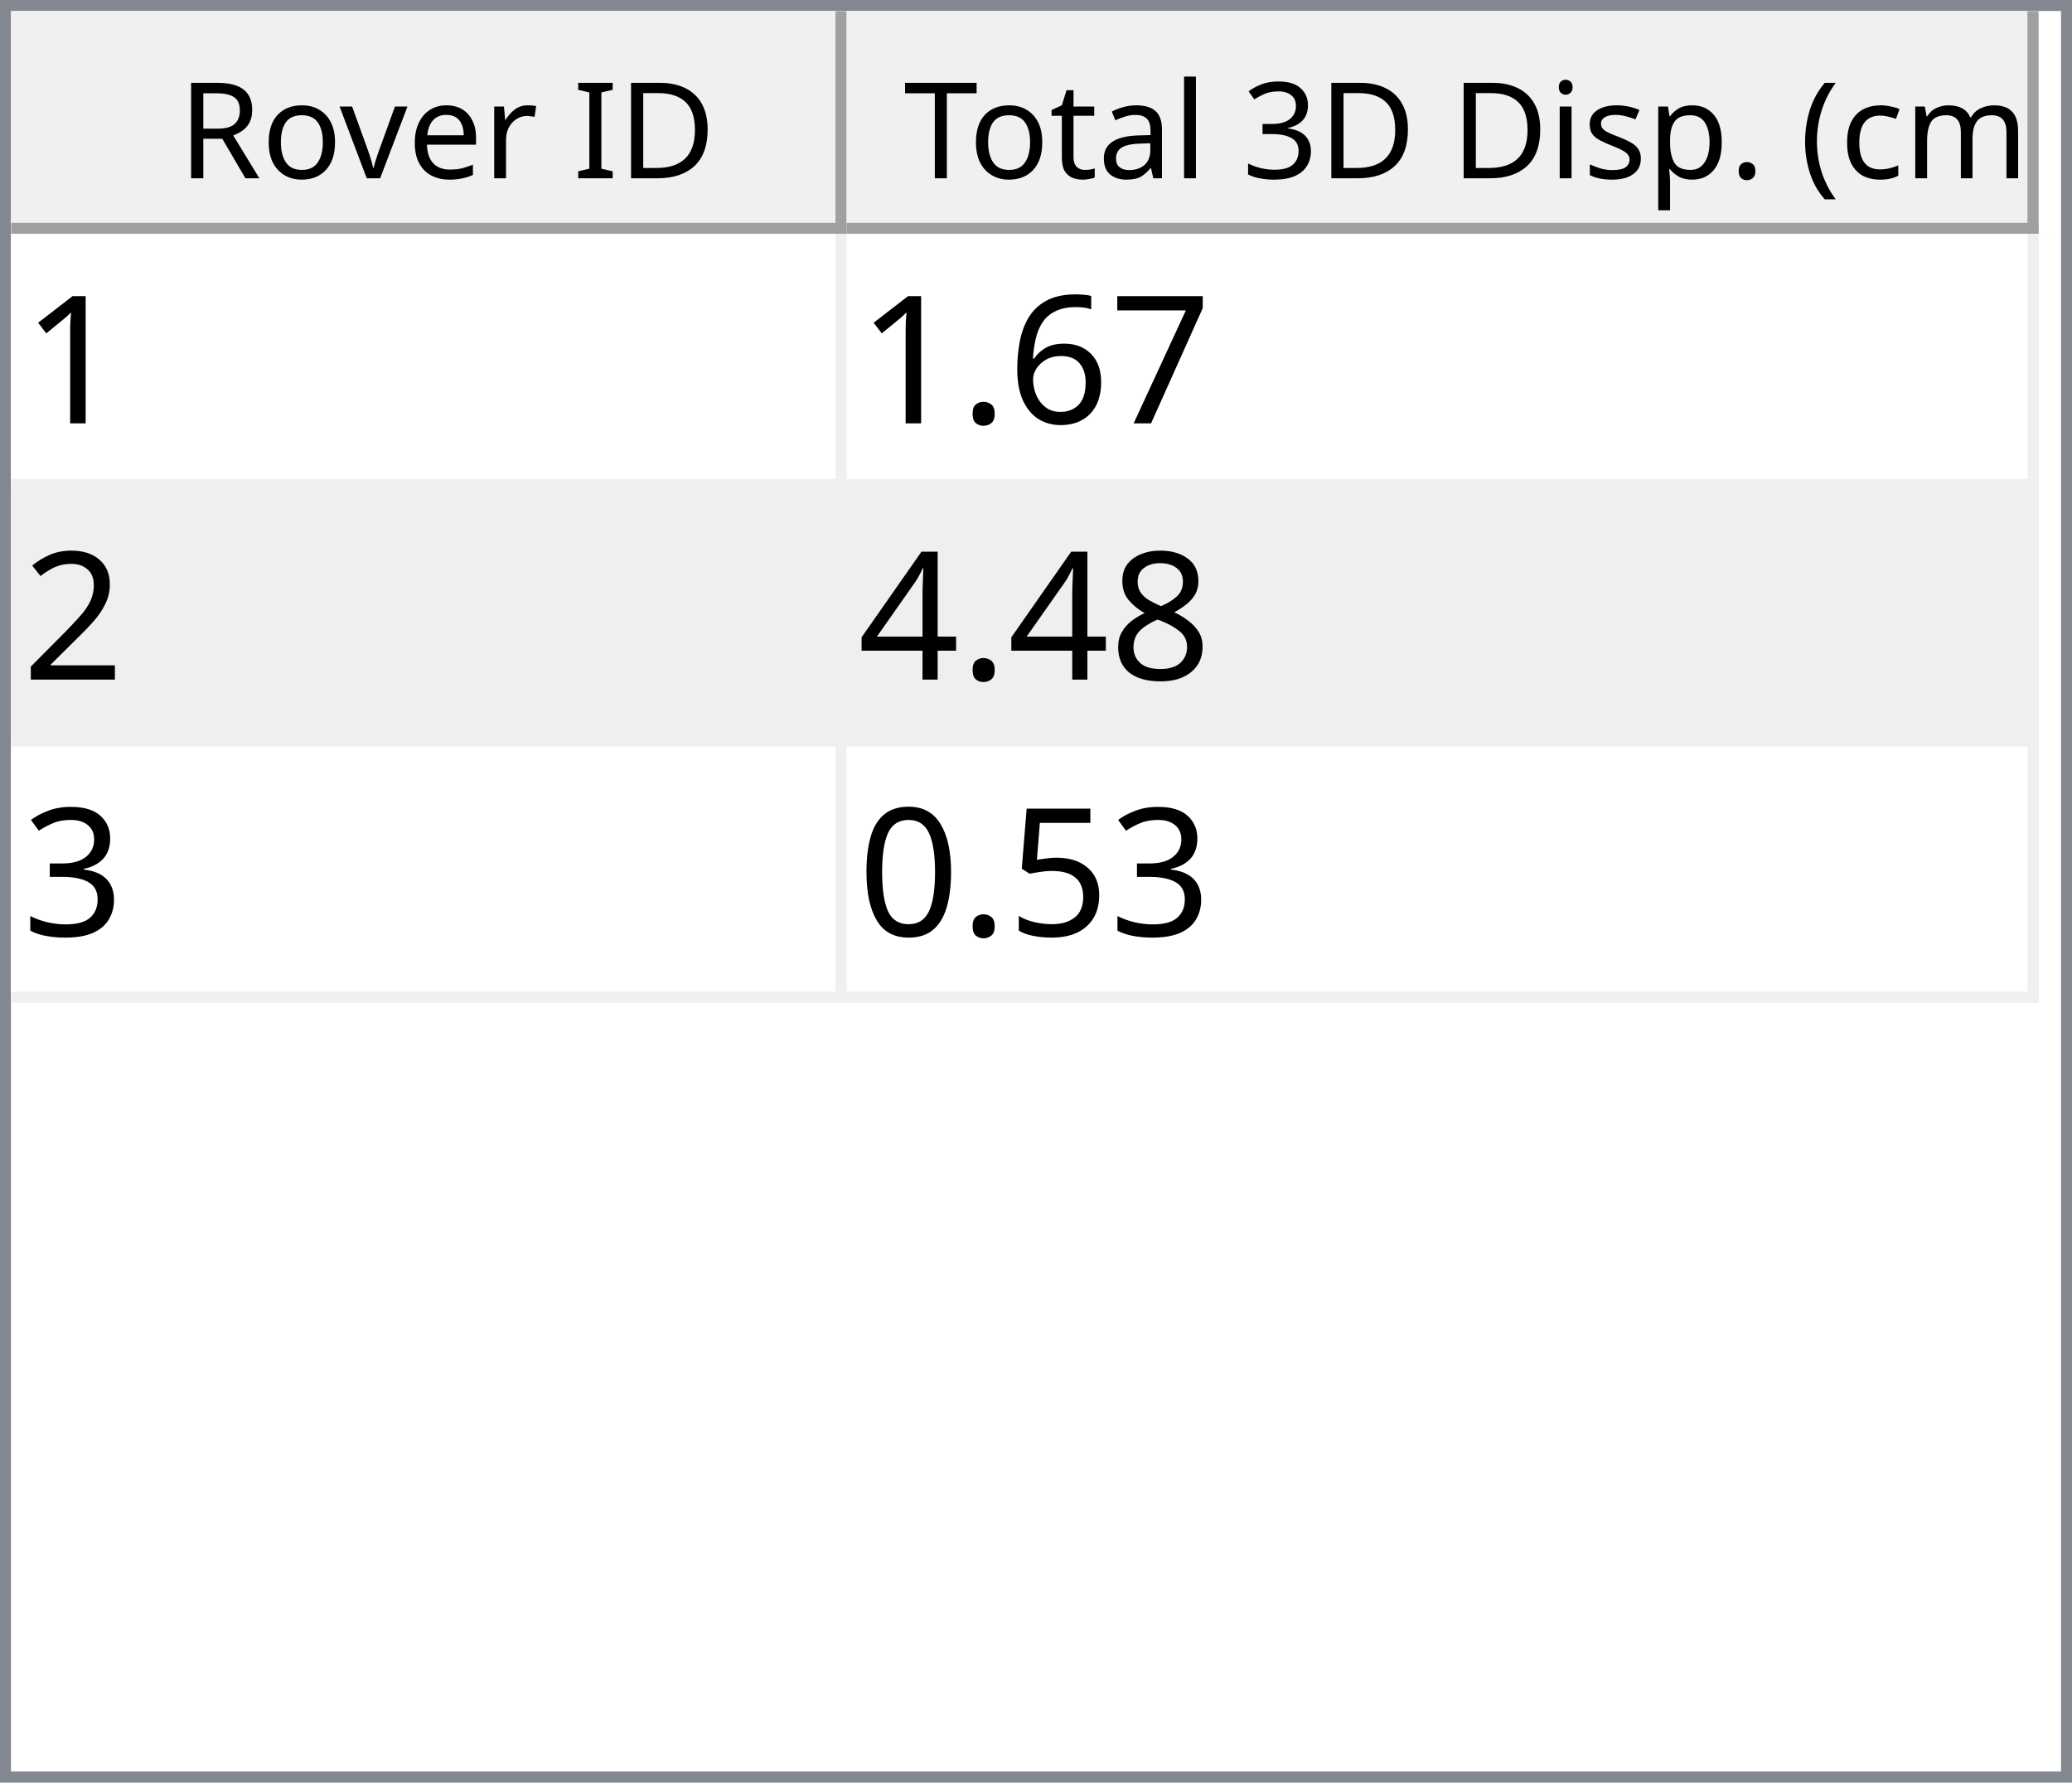
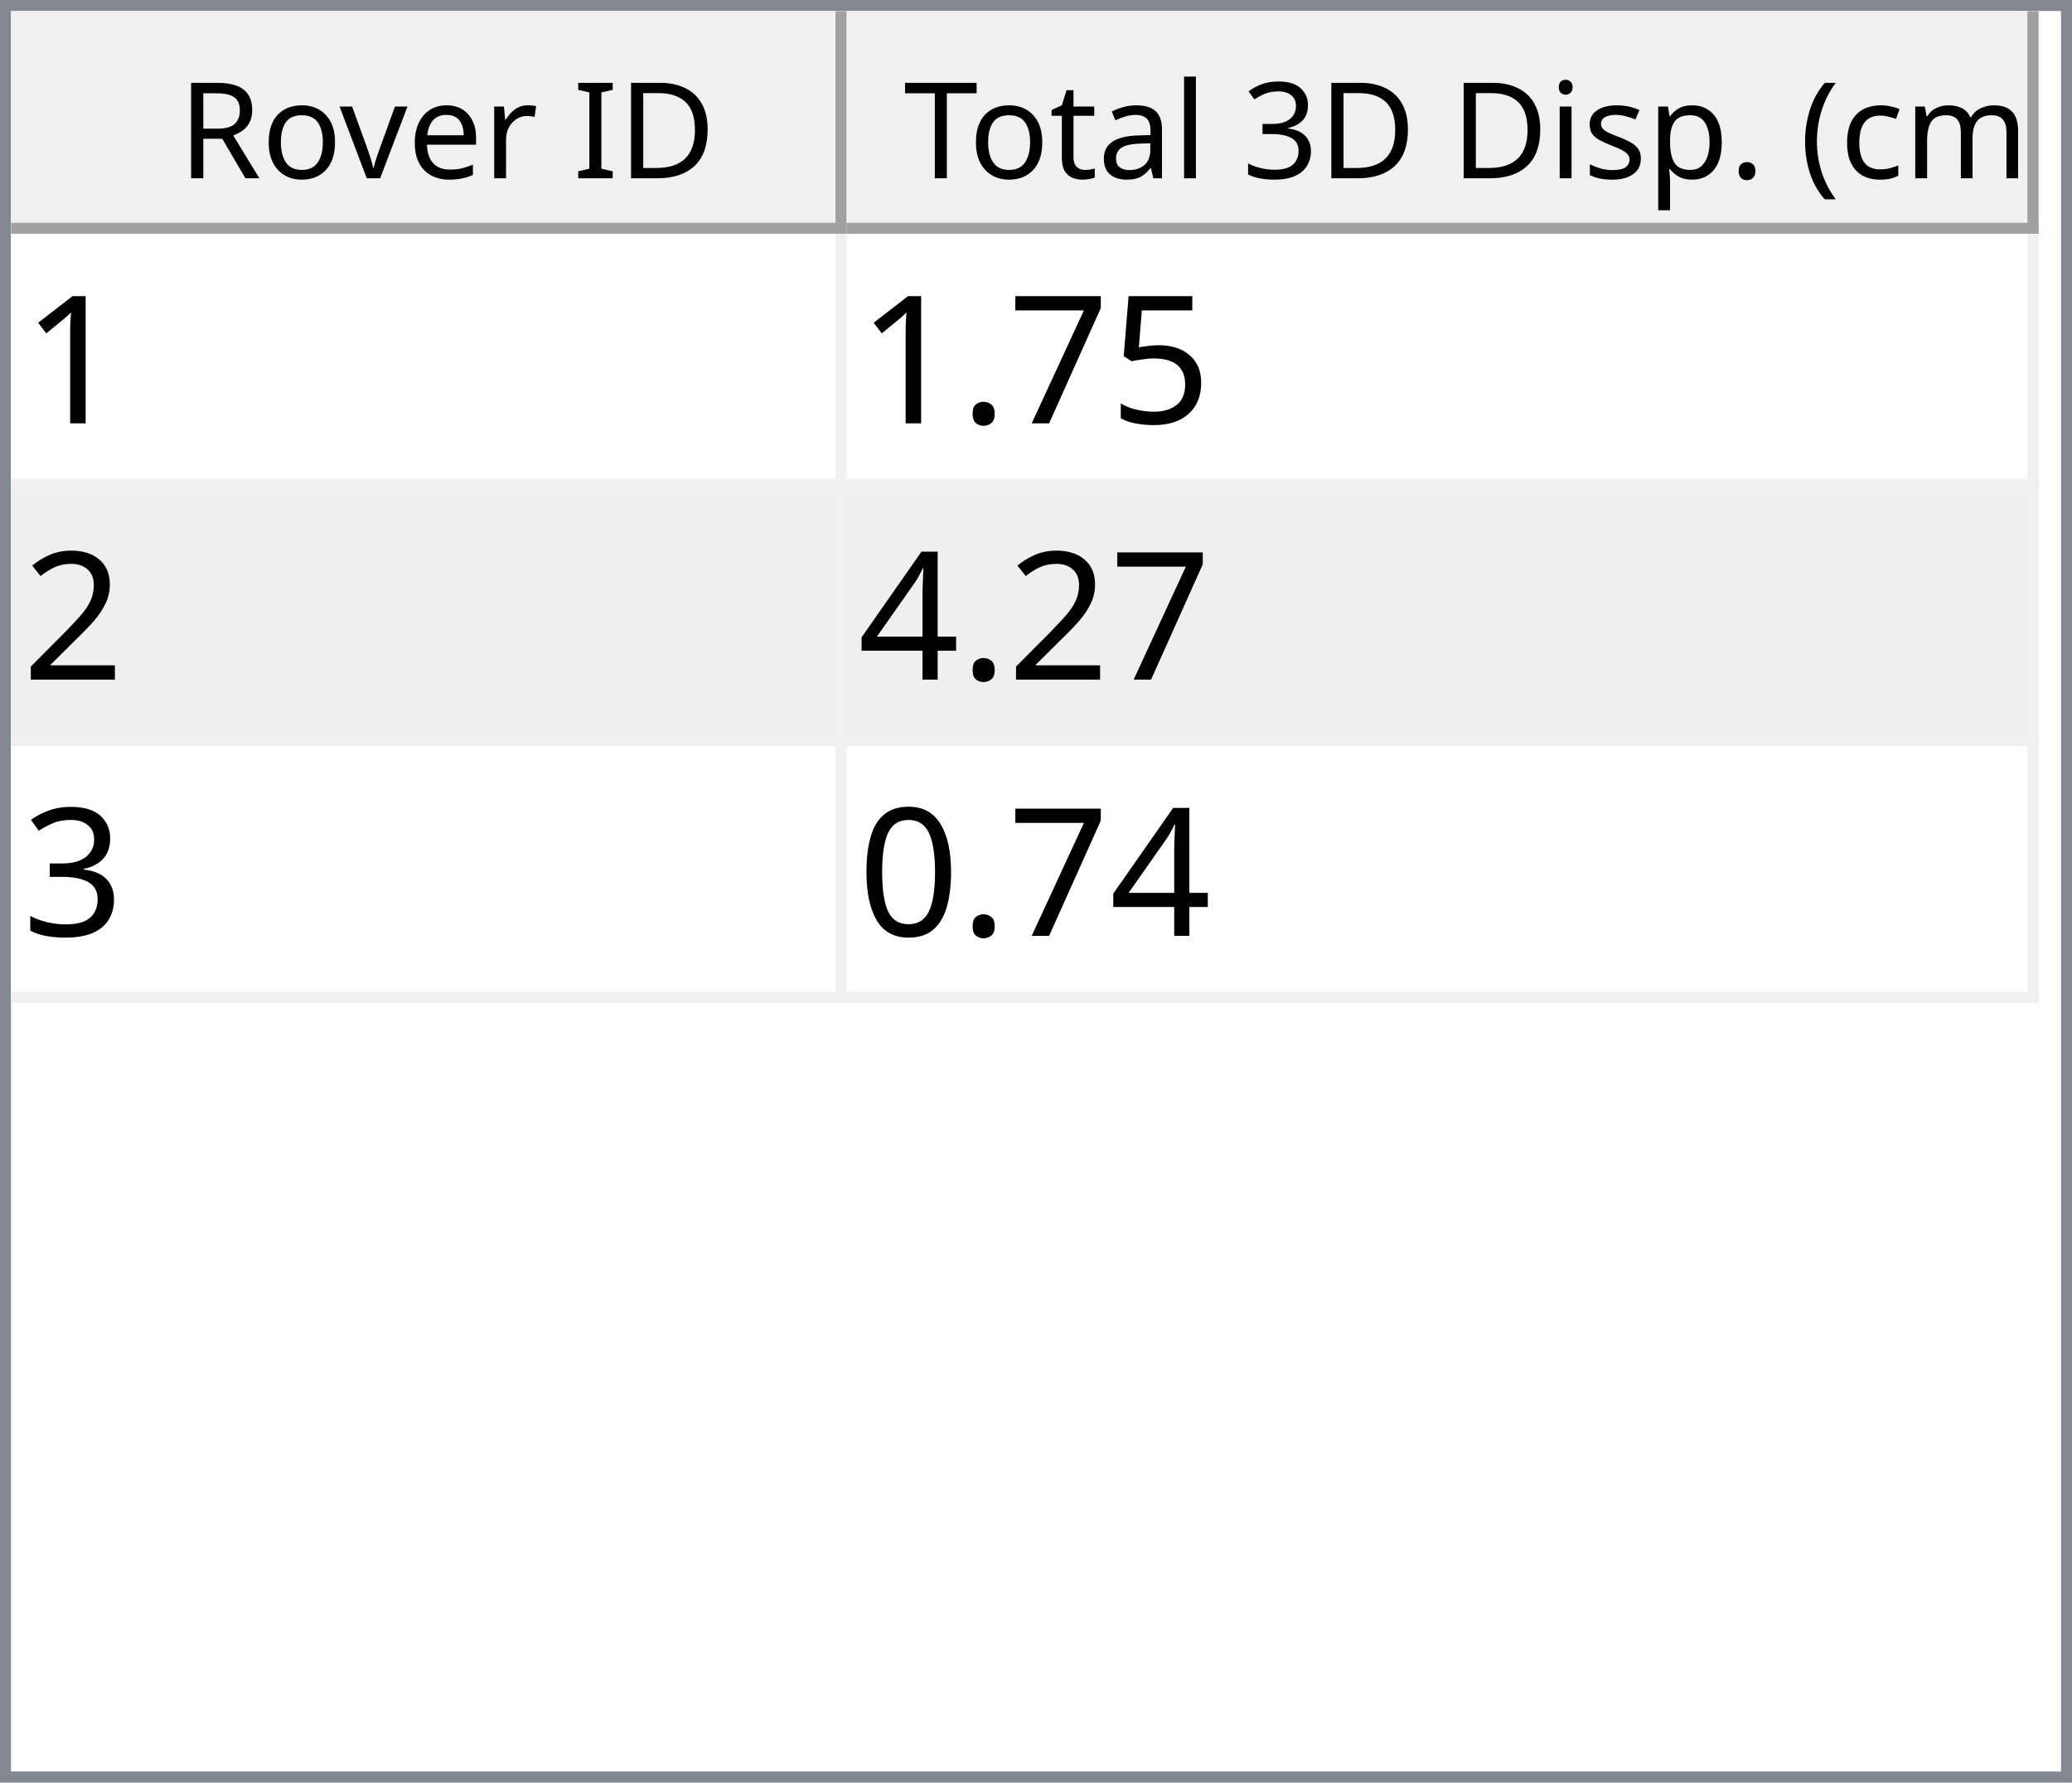
<svg xmlns="http://www.w3.org/2000/svg" style="fill-opacity:1; color-rendering:auto; color-interpolation:auto; text-rendering:auto; stroke:black; stroke-linecap:square; stroke-miterlimit:10; shape-rendering:auto; stroke-opacity:1; fill:black; stroke-dasharray:none; font-weight:normal; stroke-width:1; font-family:'Dialog'; font-style:normal; stroke-linejoin:miter; font-size:12px; stroke-dashoffset:0; image-rendering:auto;" width="186" height="160">
  <defs id="genericDefs" />
  <g>
    <defs id="defs1">
      <clipPath clipPathUnits="userSpaceOnUse" id="clipPath1">
        <path d="M0 0 L186 0 L186 160 L0 160 L0 0 Z" />
      </clipPath>
      <clipPath clipPathUnits="userSpaceOnUse" id="clipPath2">
        <path d="M0 0 L0 160 L186 160 L186 0 Z" />
      </clipPath>
      <clipPath clipPathUnits="userSpaceOnUse" id="clipPath3">
        <path d="M0 0 L0 20 L184 20 L184 0 Z" />
      </clipPath>
      <clipPath clipPathUnits="userSpaceOnUse" id="clipPath4">
        <path d="M0 0 L0 20 L75 20 L75 0 Z" />
      </clipPath>
      <clipPath clipPathUnits="userSpaceOnUse" id="clipPath5">
        <path d="M1 1 L1 19 L74 19 L74 1 Z" />
      </clipPath>
      <clipPath clipPathUnits="userSpaceOnUse" id="clipPath6">
        <path d="M0 0 L0 18 L73 18 L73 0 Z" />
      </clipPath>
      <clipPath clipPathUnits="userSpaceOnUse" id="clipPath7">
        <path d="M-0.5 -0.5 L-0.5 19.5 L74.5 19.5 L74.5 -0.5 Z" />
      </clipPath>
      <clipPath clipPathUnits="userSpaceOnUse" id="clipPath8">
        <path d="M0 0 L0 20 L107 20 L107 0 Z" />
      </clipPath>
      <clipPath clipPathUnits="userSpaceOnUse" id="clipPath9">
        <path d="M1 1 L1 19 L106 19 L106 1 Z" />
      </clipPath>
      <clipPath clipPathUnits="userSpaceOnUse" id="clipPath10">
        <path d="M0 0 L0 18 L105 18 L105 0 Z" />
      </clipPath>
      <clipPath clipPathUnits="userSpaceOnUse" id="clipPath11">
        <path d="M-0.5 -0.5 L-0.5 19.5 L106.5 19.5 L106.5 -0.5 Z" />
      </clipPath>
      <clipPath clipPathUnits="userSpaceOnUse" id="clipPath12">
        <path d="M0 0 L0 138 L184 138 L184 0 Z" />
      </clipPath>
      <clipPath clipPathUnits="userSpaceOnUse" id="clipPath13">
        <path d="M0 0 L0 69 L182 69 L182 0 Z" />
      </clipPath>
      <clipPath clipPathUnits="userSpaceOnUse" id="clipPath14">
        <path d="M-0.5 -0.5 L-0.5 68.5 L181.5 68.5 L181.5 -0.5 Z" />
      </clipPath>
      <clipPath clipPathUnits="userSpaceOnUse" id="clipPath15">
        <path d="M0 0 L0 22 L74 22 L74 0 Z" />
      </clipPath>
      <clipPath clipPathUnits="userSpaceOnUse" id="clipPath16">
        <path d="M0 0 L0 22 L106 22 L106 0 Z" />
      </clipPath>
      <font horiz-adv-x="64.551" id="font1">
        <font-face ascent="107.91" descent="25.098" units-per-em="100" style="font-style:normal; font-family:Segoe UI; font-weight:normal;" />
        <missing-glyph horiz-adv-x="64.551" d="M8.109 0 L8.109 68.266 L56.453 68.266 L56.453 0 L8.109 0 ZM15.328 7.234 L49.219 7.234 L49.219 61.031 L15.328 61.031 L15.328 7.234 Z" />
        <glyph unicode="D" horiz-adv-x="70.117" d="M9.188 0 L9.188 70.016 L28.516 70.016 Q65.531 70.016 65.531 35.891 Q65.531 19.672 55.25 9.836 Q44.969 0 27.734 0 L9.188 0 ZM17.391 62.594 L17.391 7.422 L27.828 7.422 Q41.609 7.422 49.273 14.797 Q56.938 22.172 56.938 35.688 Q56.938 62.594 28.328 62.594 L17.391 62.594 Z" />
        <glyph unicode="I" horiz-adv-x="26.611" d="M17.391 0 L9.188 0 L9.188 70.016 L17.391 70.016 L17.391 0 Z" />
        <glyph unicode=" " horiz-adv-x="27.393" d="" />
        <glyph unicode="r" horiz-adv-x="34.766" d="M34.188 41.891 Q32.078 43.5 28.125 43.5 Q23 43.5 19.555 38.672 Q16.109 33.844 16.109 25.484 L16.109 0 L8.109 0 L8.109 50 L16.109 50 L16.109 39.703 L16.312 39.703 Q18.016 44.969 21.531 47.922 Q25.047 50.875 29.391 50.875 Q32.516 50.875 34.188 50.203 L34.188 41.891 Z" />
        <glyph unicode="e" horiz-adv-x="52.295" d="M48.297 23 L12.984 23 Q13.188 14.656 17.484 10.109 Q21.781 5.562 29.297 5.562 Q37.75 5.562 44.828 11.141 L44.828 3.609 Q38.234 -1.172 27.391 -1.172 Q16.797 -1.172 10.742 5.641 Q4.688 12.453 4.688 24.812 Q4.688 36.469 11.305 43.82 Q17.922 51.172 27.734 51.172 Q37.547 51.172 42.922 44.828 Q48.297 38.484 48.297 27.203 L48.297 23 ZM40.094 29.781 Q40.047 36.719 36.75 40.578 Q33.453 44.438 27.594 44.438 Q21.922 44.438 17.969 40.383 Q14.016 36.328 13.094 29.781 L40.094 29.781 Z" />
        <glyph unicode="v" horiz-adv-x="47.9" d="M47.406 50 L27.484 0 L19.625 0 L0.688 50 L9.469 50 L22.172 13.672 Q23.578 9.672 23.922 6.688 L24.125 6.688 Q24.609 10.453 25.688 13.484 L38.969 50 L47.406 50 Z" />
        <glyph unicode="o" horiz-adv-x="58.594" d="M29 -1.172 Q17.922 -1.172 11.305 5.836 Q4.688 12.844 4.688 24.422 Q4.688 37.016 11.57 44.094 Q18.453 51.172 30.172 51.172 Q41.359 51.172 47.633 44.289 Q53.906 37.406 53.906 25.203 Q53.906 13.234 47.141 6.031 Q40.375 -1.172 29 -1.172 ZM29.594 44.438 Q21.875 44.438 17.383 39.188 Q12.891 33.938 12.891 24.703 Q12.891 15.828 17.43 10.695 Q21.969 5.562 29.594 5.562 Q37.359 5.562 41.531 10.594 Q45.703 15.625 45.703 24.906 Q45.703 34.281 41.531 39.359 Q37.359 44.438 29.594 44.438 Z" />
        <glyph unicode="R" horiz-adv-x="59.814" d="M59.375 0 L49.609 0 L37.891 19.625 Q36.281 22.359 34.766 24.289 Q33.25 26.219 31.664 27.438 Q30.078 28.656 28.25 29.219 Q26.422 29.781 24.125 29.781 L17.391 29.781 L17.391 0 L9.188 0 L9.188 70.016 L30.078 70.016 Q34.672 70.016 38.555 68.867 Q42.438 67.719 45.289 65.375 Q48.141 63.031 49.758 59.547 Q51.375 56.062 51.375 51.375 Q51.375 47.703 50.273 44.656 Q49.172 41.609 47.148 39.211 Q45.125 36.812 42.266 35.133 Q39.406 33.453 35.844 32.516 L35.844 32.328 Q37.594 31.547 38.891 30.547 Q40.188 29.547 41.359 28.18 Q42.531 26.812 43.68 25.078 Q44.828 23.344 46.234 21.047 L59.375 0 ZM17.391 62.594 L17.391 37.203 L28.516 37.203 Q31.594 37.203 34.203 38.133 Q36.812 39.062 38.719 40.797 Q40.625 42.531 41.703 45.047 Q42.781 47.562 42.781 50.688 Q42.781 56.297 39.141 59.445 Q35.5 62.594 28.609 62.594 L17.391 62.594 Z" />
        <glyph unicode=")" horiz-adv-x="30.176" d="M8.297 -15.922 L1.172 -15.922 Q16.406 2.344 16.406 26.812 Q16.406 51.469 1.078 70.016 L8.297 70.016 Q23.531 52.156 23.531 26.703 Q23.531 1.375 8.297 -15.922 Z" />
        <glyph unicode="m" horiz-adv-x="86.133" d="M79.109 0 L71.094 0 L71.094 28.719 Q71.094 37.016 68.531 40.727 Q65.969 44.438 59.906 44.438 Q54.781 44.438 51.195 39.75 Q47.609 35.062 47.609 28.516 L47.609 0 L39.594 0 L39.594 29.688 Q39.594 44.438 28.219 44.438 Q22.953 44.438 19.531 40.016 Q16.109 35.594 16.109 28.516 L16.109 0 L8.109 0 L8.109 50 L16.109 50 L16.109 42.094 L16.312 42.094 Q21.625 51.172 31.844 51.172 Q36.969 51.172 40.773 48.312 Q44.578 45.453 46 40.828 Q51.562 51.172 62.594 51.172 Q79.109 51.172 79.109 30.812 L79.109 0 Z" />
        <glyph unicode="c" horiz-adv-x="46.191" d="M42.188 2.297 Q36.422 -1.172 28.516 -1.172 Q17.828 -1.172 11.258 5.789 Q4.688 12.75 4.688 23.828 Q4.688 36.188 11.766 43.68 Q18.844 51.172 30.672 51.172 Q37.25 51.172 42.281 48.734 L42.281 40.531 Q36.719 44.438 30.375 44.438 Q22.703 44.438 17.797 38.945 Q12.891 33.453 12.891 24.516 Q12.891 15.719 17.508 10.641 Q22.125 5.562 29.891 5.562 Q36.422 5.562 42.188 9.906 L42.188 2.297 Z" />
        <glyph unicode="(" horiz-adv-x="30.176" d="M29.109 -15.922 L21.969 -15.922 Q6.844 1.375 6.844 26.703 Q6.844 52.156 21.969 70.016 L29.203 70.016 Q13.875 51.469 13.875 26.812 Q13.875 2.344 29.109 -15.922 Z" />
        <glyph unicode="." horiz-adv-x="21.68" d="M10.891 -1.078 Q8.641 -1.078 7.055 0.539 Q5.469 2.156 5.469 4.391 Q5.469 6.641 7.055 8.273 Q8.641 9.906 10.891 9.906 Q13.188 9.906 14.797 8.273 Q16.406 6.641 16.406 4.391 Q16.406 2.156 14.797 0.539 Q13.188 -1.078 10.891 -1.078 Z" />
        <glyph unicode="p" horiz-adv-x="58.789" d="M16.312 7.234 L16.109 7.234 L16.109 -23 L8.109 -23 L8.109 50 L16.109 50 L16.109 41.219 L16.312 41.219 Q22.219 51.172 33.594 51.172 Q43.266 51.172 48.688 44.461 Q54.109 37.75 54.109 26.469 Q54.109 13.922 48 6.375 Q41.891 -1.172 31.297 -1.172 Q21.578 -1.172 16.312 7.234 ZM16.109 27.391 L16.109 20.406 Q16.109 14.203 20.141 9.883 Q24.172 5.562 30.375 5.562 Q37.641 5.562 41.773 11.133 Q45.906 16.703 45.906 26.609 Q45.906 34.969 42.047 39.703 Q38.188 44.438 31.594 44.438 Q24.609 44.438 20.359 39.578 Q16.109 34.719 16.109 27.391 Z" />
        <glyph unicode="s" horiz-adv-x="42.432" d="M5.078 1.812 L5.078 10.406 Q11.625 5.562 19.484 5.562 Q30.031 5.562 30.031 12.594 Q30.031 14.594 29.125 15.992 Q28.219 17.391 26.68 18.461 Q25.141 19.531 23.07 20.383 Q21 21.234 18.609 22.172 Q15.281 23.484 12.766 24.828 Q10.25 26.172 8.57 27.859 Q6.891 29.547 6.031 31.695 Q5.172 33.844 5.172 36.719 Q5.172 40.234 6.789 42.945 Q8.406 45.656 11.086 47.484 Q13.766 49.312 17.211 50.242 Q20.656 51.172 24.312 51.172 Q30.812 51.172 35.938 48.922 L35.938 40.828 Q30.422 44.438 23.25 44.438 Q21 44.438 19.195 43.922 Q17.391 43.406 16.094 42.477 Q14.797 41.547 14.086 40.258 Q13.375 38.969 13.375 37.406 Q13.375 35.453 14.086 34.133 Q14.797 32.812 16.164 31.789 Q17.531 30.766 19.484 29.938 Q21.438 29.109 23.922 28.125 Q27.25 26.859 29.883 25.516 Q32.516 24.172 34.375 22.484 Q36.234 20.797 37.234 18.602 Q38.234 16.406 38.234 13.375 Q38.234 9.672 36.602 6.938 Q34.969 4.203 32.234 2.398 Q29.5 0.594 25.93 -0.289 Q22.359 -1.172 18.453 -1.172 Q10.75 -1.172 5.078 1.812 Z" />
        <glyph unicode="i" horiz-adv-x="24.219" d="M12.203 62.703 Q10.062 62.703 8.547 64.164 Q7.031 65.625 7.031 67.875 Q7.031 70.125 8.547 71.609 Q10.062 73.094 12.203 73.094 Q14.406 73.094 15.945 71.609 Q17.484 70.125 17.484 67.875 Q17.484 65.719 15.945 64.211 Q14.406 62.703 12.203 62.703 ZM16.109 0 L8.109 0 L8.109 50 L16.109 50 L16.109 0 Z" />
        <glyph unicode="3" horiz-adv-x="53.906" d="M46.531 19.828 Q46.531 15.094 44.75 11.211 Q42.969 7.328 39.719 4.57 Q36.469 1.812 31.93 0.297 Q27.391 -1.219 21.922 -1.219 Q11.922 -1.219 6 2.594 L6 11.188 Q13.094 5.609 22.219 5.609 Q25.875 5.609 28.828 6.539 Q31.781 7.469 33.906 9.227 Q36.031 10.984 37.18 13.477 Q38.328 15.969 38.328 19.094 Q38.328 32.812 18.797 32.812 L12.984 32.812 L12.984 39.594 L18.5 39.594 Q35.797 39.594 35.797 52.484 Q35.797 64.406 22.609 64.406 Q15.188 64.406 8.688 59.422 L8.688 67.188 Q15.375 71.188 24.609 71.188 Q29 71.188 32.57 69.969 Q36.141 68.75 38.68 66.555 Q41.219 64.359 42.609 61.281 Q44 58.203 44 54.5 Q44 40.672 30.031 36.719 L30.031 36.531 Q33.594 36.141 36.625 34.797 Q39.656 33.453 41.852 31.305 Q44.047 29.156 45.289 26.25 Q46.531 23.344 46.531 19.828 Z" />
        <glyph unicode="l" horiz-adv-x="24.219" d="M16.109 0 L8.109 0 L8.109 74.031 L16.109 74.031 L16.109 0 Z" />
        <glyph unicode="a" horiz-adv-x="50.879" d="M43.891 0 L35.891 0 L35.891 7.812 L35.688 7.812 Q30.469 -1.172 20.312 -1.172 Q12.844 -1.172 8.617 2.781 Q4.391 6.734 4.391 13.281 Q4.391 27.297 20.906 29.594 L35.891 31.688 Q35.891 44.438 25.594 44.438 Q16.547 44.438 9.281 38.281 L9.281 46.484 Q16.656 51.172 26.266 51.172 Q43.891 51.172 43.891 32.516 L43.891 0 ZM35.891 25.297 L23.828 23.641 Q18.266 22.859 15.43 20.875 Q12.594 18.891 12.594 13.875 Q12.594 10.203 15.211 7.883 Q17.828 5.562 22.172 5.562 Q28.125 5.562 32.008 9.742 Q35.891 13.922 35.891 20.312 L35.891 25.297 Z" />
        <glyph unicode="t" horiz-adv-x="33.887" d="M31.297 0.484 Q28.469 -1.078 23.828 -1.078 Q10.688 -1.078 10.688 13.578 L10.688 43.172 L2.094 43.172 L2.094 50 L10.688 50 L10.688 62.203 L18.703 64.797 L18.703 50 L31.297 50 L31.297 43.172 L18.703 43.172 L18.703 14.984 Q18.703 9.969 20.414 7.82 Q22.125 5.672 26.078 5.672 Q29.109 5.672 31.297 7.328 L31.297 0.484 Z" />
        <glyph unicode="T" horiz-adv-x="52.393" d="M50.594 62.594 L30.375 62.594 L30.375 0 L22.172 0 L22.172 62.594 L2 62.594 L2 70.016 L50.594 70.016 L50.594 62.594 Z" />
      </font>
      <font horiz-adv-x="75.0" id="font2">
        <font-face ascent="100.537" descent="21.973" units-per-em="100" style="font-style:normal; font-family:sans-serif; font-weight:normal;" />
        <missing-glyph horiz-adv-x="75.0" d="M12.5 0 L12.5 62.5 L62.5 62.5 L62.5 0 L12.5 0 ZM14.062 1.562 L60.938 1.562 L60.938 60.938 L14.062 60.938 L14.062 1.562 Z" />
        <glyph unicode="1" horiz-adv-x="55.615" d="M37.25 0 L28.469 0 L28.469 56 Q25.297 52.984 20.141 49.953 Q14.984 46.922 10.891 45.406 L10.891 53.906 Q18.266 57.375 23.781 62.305 Q29.297 67.234 31.594 71.875 L37.25 71.875 L37.25 0 Z" />
+         <glyph unicode="5" horiz-adv-x="55.615" d="M4.156 18.75 L13.375 19.531 Q14.406 12.797 18.141 9.398 Q21.875 6 27.156 6 Q33.5 6 37.891 10.789 Q42.281 15.578 42.281 23.484 Q42.281 31 38.062 35.352 Q33.844 39.703 27 39.703 Q22.75 39.703 19.336 37.773 Q15.922 35.844 13.969 32.766 L5.719 33.844 L12.641 70.609 L48.25 70.609 L48.25 62.203 L19.672 62.203 L15.828 42.969 Q22.266 47.469 29.344 47.469 Q38.719 47.469 45.164 40.969 Q51.609 34.469 51.609 24.266 Q51.609 14.547 45.953 7.469 Q39.062 -1.219 27.156 -1.219 Q17.391 -1.219 11.211 4.25 Q5.031 9.719 4.156 18.75 Z" />
        <glyph unicode="7" horiz-adv-x="55.615" d="M4.734 62.203 L4.734 70.656 L51.078 70.656 L51.078 63.812 Q44.234 56.547 37.523 44.484 Q30.812 32.422 27.156 19.672 Q24.516 10.688 23.781 0 L14.75 0 Q14.891 8.453 18.062 20.414 Q21.234 32.375 27.172 43.484 Q33.109 54.594 39.797 62.203 L4.734 62.203 Z" />
-         <glyph unicode="6" horiz-adv-x="55.615" d="M49.75 54.047 L41.016 53.375 Q39.844 58.547 37.703 60.891 Q34.125 64.656 28.906 64.656 Q24.703 64.656 21.531 62.312 Q17.391 59.281 14.992 53.469 Q12.594 47.656 12.5 36.922 Q15.672 41.75 20.266 44.094 Q24.859 46.438 29.891 46.438 Q38.672 46.438 44.852 39.969 Q51.031 33.5 51.031 23.25 Q51.031 16.5 48.125 10.719 Q45.219 4.938 40.141 1.859 Q35.062 -1.219 28.609 -1.219 Q17.625 -1.219 10.695 6.859 Q3.766 14.938 3.766 33.5 Q3.766 54.25 11.422 63.672 Q18.109 71.875 29.438 71.875 Q37.891 71.875 43.289 67.141 Q48.688 62.406 49.75 54.047 ZM13.875 23.188 Q13.875 18.656 15.797 14.508 Q17.719 10.359 21.188 8.18 Q24.656 6 28.469 6 Q34.031 6 38.039 10.492 Q42.047 14.984 42.047 22.703 Q42.047 30.125 38.086 34.398 Q34.125 38.672 28.125 38.672 Q22.172 38.672 18.023 34.398 Q13.875 30.125 13.875 23.188 Z" />
        <glyph unicode="." horiz-adv-x="27.783" d="M9.078 0 L9.078 10.016 L19.094 10.016 L19.094 0 L9.078 0 Z" />
        <glyph unicode="2" horiz-adv-x="55.615" d="M50.344 8.453 L50.344 0 L3.031 0 Q2.938 3.172 4.047 6.109 Q5.859 10.938 9.836 15.625 Q13.812 20.312 21.344 26.469 Q33.016 36.031 37.117 41.625 Q41.219 47.219 41.219 52.203 Q41.219 57.422 37.477 61.008 Q33.734 64.594 27.734 64.594 Q21.391 64.594 17.578 60.789 Q13.766 56.984 13.719 50.25 L4.688 51.172 Q5.609 61.281 11.664 66.578 Q17.719 71.875 27.938 71.875 Q38.234 71.875 44.242 66.164 Q50.25 60.453 50.25 52 Q50.25 47.703 48.492 43.555 Q46.734 39.406 42.656 34.812 Q38.578 30.219 29.109 22.219 Q21.188 15.578 18.945 13.211 Q16.703 10.844 15.234 8.453 L50.344 8.453 Z" />
-         <glyph unicode="8" horiz-adv-x="55.615" d="M17.672 38.812 Q12.203 40.828 9.57 44.539 Q6.938 48.25 6.938 53.422 Q6.938 61.234 12.555 66.555 Q18.172 71.875 27.484 71.875 Q36.859 71.875 42.578 66.43 Q48.297 60.984 48.297 53.172 Q48.297 48.188 45.68 44.508 Q43.062 40.828 37.75 38.812 Q44.344 36.672 47.781 31.883 Q51.219 27.094 51.219 20.453 Q51.219 11.281 44.727 5.031 Q38.234 -1.219 27.641 -1.219 Q17.047 -1.219 10.547 5.055 Q4.047 11.328 4.047 20.703 Q4.047 27.688 7.594 32.398 Q11.141 37.109 17.672 38.812 ZM15.922 53.719 Q15.922 48.641 19.195 45.414 Q22.469 42.188 27.688 42.188 Q32.766 42.188 36.016 45.383 Q39.266 48.578 39.266 53.219 Q39.266 58.062 35.914 61.359 Q32.562 64.656 27.594 64.656 Q22.562 64.656 19.242 61.43 Q15.922 58.203 15.922 53.719 ZM13.094 20.656 Q13.094 16.891 14.875 13.375 Q16.656 9.859 20.172 7.93 Q23.688 6 27.734 6 Q34.031 6 38.133 10.055 Q42.234 14.109 42.234 20.359 Q42.234 26.703 38.016 30.859 Q33.797 35.016 27.438 35.016 Q21.234 35.016 17.164 30.914 Q13.094 26.812 13.094 20.656 Z" />
        <glyph unicode="4" horiz-adv-x="55.615" d="M32.328 0 L32.328 17.141 L1.266 17.141 L1.266 25.203 L33.938 71.578 L41.109 71.578 L41.109 25.203 L50.781 25.203 L50.781 17.141 L41.109 17.141 L41.109 0 L32.328 0 ZM32.328 25.203 L32.328 57.469 L9.906 25.203 L32.328 25.203 Z" />
        <glyph unicode="3" horiz-adv-x="55.615" d="M4.203 18.891 L12.984 20.062 Q14.5 12.594 18.141 9.297 Q21.781 6 27 6 Q33.203 6 37.477 10.297 Q41.75 14.594 41.75 20.953 Q41.75 27 37.797 30.93 Q33.844 34.859 27.734 34.859 Q25.25 34.859 21.531 33.891 L22.516 41.609 Q23.391 41.5 23.922 41.5 Q29.547 41.5 34.039 44.43 Q38.531 47.359 38.531 53.469 Q38.531 58.297 35.258 61.477 Q31.984 64.656 26.812 64.656 Q21.688 64.656 18.266 61.43 Q14.844 58.203 13.875 51.766 L5.078 53.328 Q6.688 62.156 12.398 67.016 Q18.109 71.875 26.609 71.875 Q32.469 71.875 37.398 69.359 Q42.328 66.844 44.945 62.5 Q47.562 58.156 47.562 53.266 Q47.562 48.641 45.07 44.828 Q42.578 41.016 37.703 38.766 Q44.047 37.312 47.562 32.695 Q51.078 28.078 51.078 21.141 Q51.078 11.766 44.242 5.25 Q37.406 -1.266 26.953 -1.266 Q17.531 -1.266 11.305 4.352 Q5.078 9.969 4.203 18.891 Z" />
-         <glyph unicode="5" horiz-adv-x="55.615" d="M4.156 18.75 L13.375 19.531 Q14.406 12.797 18.141 9.398 Q21.875 6 27.156 6 Q33.5 6 37.891 10.789 Q42.281 15.578 42.281 23.484 Q42.281 31 38.062 35.352 Q33.844 39.703 27 39.703 Q22.75 39.703 19.336 37.773 Q15.922 35.844 13.969 32.766 L5.719 33.844 L12.641 70.609 L48.25 70.609 L48.25 62.203 L19.672 62.203 L15.828 42.969 Q22.266 47.469 29.344 47.469 Q38.719 47.469 45.164 40.969 Q51.609 34.469 51.609 24.266 Q51.609 14.547 45.953 7.469 Q39.062 -1.219 27.156 -1.219 Q17.391 -1.219 11.211 4.25 Q5.031 9.719 4.156 18.75 Z" />
        <glyph unicode="0" horiz-adv-x="55.615" d="M4.156 35.297 Q4.156 48 6.766 55.742 Q9.375 63.484 14.523 67.68 Q19.672 71.875 27.484 71.875 Q33.25 71.875 37.594 69.555 Q41.938 67.234 44.773 62.867 Q47.609 58.5 49.219 52.227 Q50.828 45.953 50.828 35.297 Q50.828 22.703 48.242 14.969 Q45.656 7.234 40.508 3.008 Q35.359 -1.219 27.484 -1.219 Q17.141 -1.219 11.234 6.203 Q4.156 15.141 4.156 35.297 ZM13.188 35.297 Q13.188 17.672 17.312 11.836 Q21.438 6 27.484 6 Q33.547 6 37.672 11.859 Q41.797 17.719 41.797 35.297 Q41.797 52.984 37.672 58.789 Q33.547 64.594 27.391 64.594 Q21.344 64.594 17.719 59.469 Q13.188 52.938 13.188 35.297 Z" />
      </font>
    </defs>
    <g style="fill:white; stroke:white;">
      <rect x="0" y="0" width="186" style="clip-path:url(#clipPath1); stroke:none;" height="160" />
    </g>
    <g style="fill:white; text-rendering:optimizeSpeed; color-rendering:optimizeSpeed; image-rendering:optimizeSpeed; shape-rendering:crispEdges; stroke:white; color-interpolation:sRGB;">
      <rect x="0" width="186" height="160" y="0" style="stroke:none;" />
      <path style="stroke:none;" d="M0 160 L186 160 L186 0 L0 0 Z" />
    </g>
    <g style="fill:rgb(240,240,240); font-family:'Segoe UI'; stroke:rgb(240,240,240);">
      <rect x="0" y="0" width="186" style="clip-path:url(#clipPath2); stroke:none;" height="160" />
    </g>
    <g style="fill:rgb(130,135,144); font-family:'Segoe UI'; stroke:rgb(130,135,144);">
      <path d="M0 0 L186 0 L186 160 L0 160 L0 0 ZM1 1 L185 1 L185 159 L1 159 L1 1 Z" style="fill-rule:evenodd; clip-path:url(#clipPath2); stroke:none;" />
    </g>
    <g style="fill:white; font-family:'Segoe UI'; stroke:white;" transform="translate(1,1)">
      <rect x="0" y="0" width="184" style="clip-path:url(#clipPath3); stroke:none;" height="20" />
    </g>
    <g style="fill:rgb(240,240,240); font-family:'Segoe UI'; stroke:rgb(240,240,240);" transform="translate(1,1)">
      <rect x="0" y="0" width="75" style="clip-path:url(#clipPath4); stroke:none;" height="20" />
    </g>
    <g style="font-family:'Segoe UI';" transform="translate(2,2)">
      <text x="14" xml:space="preserve" y="14" style="clip-path:url(#clipPath6); stroke:none;">Rover ID</text>
    </g>
    <g style="fill:rgb(160,160,160); font-family:'Segoe UI'; stroke:rgb(160,160,160); stroke-linejoin:bevel;" transform="translate(1.5,1.5)">
      <line x1="74" x2="74" y1="0" style="fill:none; clip-path:url(#clipPath7);" y2="19" />
    </g>
    <g style="fill:rgb(160,160,160); font-family:'Segoe UI'; stroke:rgb(160,160,160); stroke-linejoin:bevel;" transform="matrix(1,0,0,1,1,1) translate(0.5,0.5)">
      <line x1="0" x2="74" y1="19" style="fill:none; clip-path:url(#clipPath7);" y2="19" />
    </g>
    <g style="fill:rgb(240,240,240); font-family:'Segoe UI'; stroke:rgb(240,240,240);" transform="translate(76,1)">
      <rect x="0" y="0" width="107" style="clip-path:url(#clipPath8); stroke:none;" height="20" />
    </g>
    <g style="font-family:'Segoe UI';" transform="translate(77,2)">
      <text x="1" xml:space="preserve" y="14" style="clip-path:url(#clipPath10); stroke:none;"> Total 3D Disp. (cm)</text>
    </g>
    <g style="fill:rgb(160,160,160); font-family:'Segoe UI'; stroke:rgb(160,160,160); stroke-linejoin:bevel;" transform="translate(76.5,1.5)">
      <line x1="106" x2="106" y1="0" style="fill:none; clip-path:url(#clipPath11);" y2="19" />
    </g>
    <g style="fill:rgb(160,160,160); font-family:'Segoe UI'; stroke:rgb(160,160,160); stroke-linejoin:bevel;" transform="matrix(1,0,0,1,76,1) translate(0.5,0.5)">
      <line x1="0" x2="106" y1="19" style="fill:none; clip-path:url(#clipPath11);" y2="19" />
    </g>
    <g style="fill:white; font-family:'Segoe UI'; stroke:white;" transform="translate(1,21)">
      <rect x="0" y="0" width="184" style="clip-path:url(#clipPath12); stroke:none;" height="138" />
    </g>
    <g style="fill:rgb(240,240,240); font-size:16px; font-family:sans-serif; stroke:rgb(240,240,240);" transform="translate(1,21)">
      <rect x="0" y="0" width="182" style="clip-path:url(#clipPath13); stroke:none;" height="69" />
      <line transform="translate(0.5,0.5)" x1="0" x2="181" y1="22" style="clip-path:url(#clipPath14); fill:none; stroke-linejoin:bevel;" y2="22" />
    </g>
    <g transform="matrix(1,0,0,1,1,21) translate(0.5,0.5)" style="fill:rgb(240,240,240); font-size:16px; font-family:sans-serif; stroke:rgb(240,240,240); stroke-linejoin:bevel;">
      <line x1="0" x2="181" y1="45" style="fill:none; clip-path:url(#clipPath14);" y2="45" />
    </g>
    <g transform="matrix(1,0,0,1,1,21) translate(0.5,0.5)" style="fill:rgb(240,240,240); font-size:16px; font-family:sans-serif; stroke:rgb(240,240,240); stroke-linejoin:bevel;">
      <line x1="0" x2="181" y1="68" style="fill:none; clip-path:url(#clipPath14);" y2="68" />
    </g>
    <g transform="matrix(1,0,0,1,1,21) translate(0.5,0.5)" style="fill:rgb(240,240,240); font-size:16px; font-family:sans-serif; stroke:rgb(240,240,240); stroke-linejoin:bevel;">
      <line x1="74" x2="74" y1="0" style="fill:none; clip-path:url(#clipPath14);" y2="68" />
    </g>
    <g transform="matrix(1,0,0,1,1,21) translate(0.5,0.5)" style="fill:rgb(240,240,240); font-size:16px; font-family:sans-serif; stroke:rgb(240,240,240); stroke-linejoin:bevel;">
      <line x1="181" x2="181" y1="0" style="fill:none; clip-path:url(#clipPath14);" y2="68" />
    </g>
    <g style="fill:white; font-size:16px; font-family:sans-serif; stroke:white;" transform="matrix(1,0,0,1,1,21)">
      <rect x="0" y="0" width="74" style="clip-path:url(#clipPath15); stroke:none;" height="22" />
      <text x="1" y="17" style="fill:black; clip-path:url(#clipPath15); stroke:none;" xml:space="preserve">1</text>
    </g>
    <g style="fill:white; font-size:16px; font-family:sans-serif; stroke:white;" transform="matrix(1,0,0,1,1,21) translate(75,0)">
      <rect x="0" y="0" width="106" style="clip-path:url(#clipPath16); stroke:none;" height="22" />
-       <text x="1" y="17" style="fill:black; clip-path:url(#clipPath16); stroke:none;" xml:space="preserve">1.67</text>
+       <text x="1" y="17" style="fill:black; clip-path:url(#clipPath16); stroke:none;" xml:space="preserve">1.75</text>
    </g>
    <g style="fill:rgb(239,239,239); font-size:16px; font-family:sans-serif; stroke:rgb(239,239,239);" transform="matrix(1,0,0,1,1,21) translate(0,23)">
      <rect x="0" y="0" width="74" style="clip-path:url(#clipPath15); stroke:none;" height="22" />
      <text x="1" y="17" style="fill:black; clip-path:url(#clipPath15); stroke:none;" xml:space="preserve">2</text>
    </g>
    <g style="fill:rgb(239,239,239); font-size:16px; font-family:sans-serif; stroke:rgb(239,239,239);" transform="matrix(1,0,0,1,1,21) translate(75,23)">
      <rect x="0" y="0" width="106" style="clip-path:url(#clipPath16); stroke:none;" height="22" />
-       <text x="1" y="17" style="fill:black; clip-path:url(#clipPath16); stroke:none;" xml:space="preserve">4.48</text>
+       <text x="1" y="17" style="fill:black; clip-path:url(#clipPath16); stroke:none;" xml:space="preserve">4.27</text>
    </g>
    <g style="fill:white; font-size:16px; font-family:sans-serif; stroke:white;" transform="matrix(1,0,0,1,1,21) translate(0,46)">
      <rect x="0" y="0" width="74" style="clip-path:url(#clipPath15); stroke:none;" height="22" />
      <text x="1" y="17" style="fill:black; clip-path:url(#clipPath15); stroke:none;" xml:space="preserve">3</text>
    </g>
    <g style="fill:white; font-size:16px; font-family:sans-serif; stroke:white;" transform="matrix(1,0,0,1,1,21) translate(75,46)">
      <rect x="0" y="0" width="106" style="clip-path:url(#clipPath16); stroke:none;" height="22" />
-       <text x="1" y="17" style="fill:black; clip-path:url(#clipPath16); stroke:none;" xml:space="preserve">0.53</text>
+       <text x="1" y="17" style="fill:black; clip-path:url(#clipPath16); stroke:none;" xml:space="preserve">0.74</text>
    </g>
  </g>
</svg>
